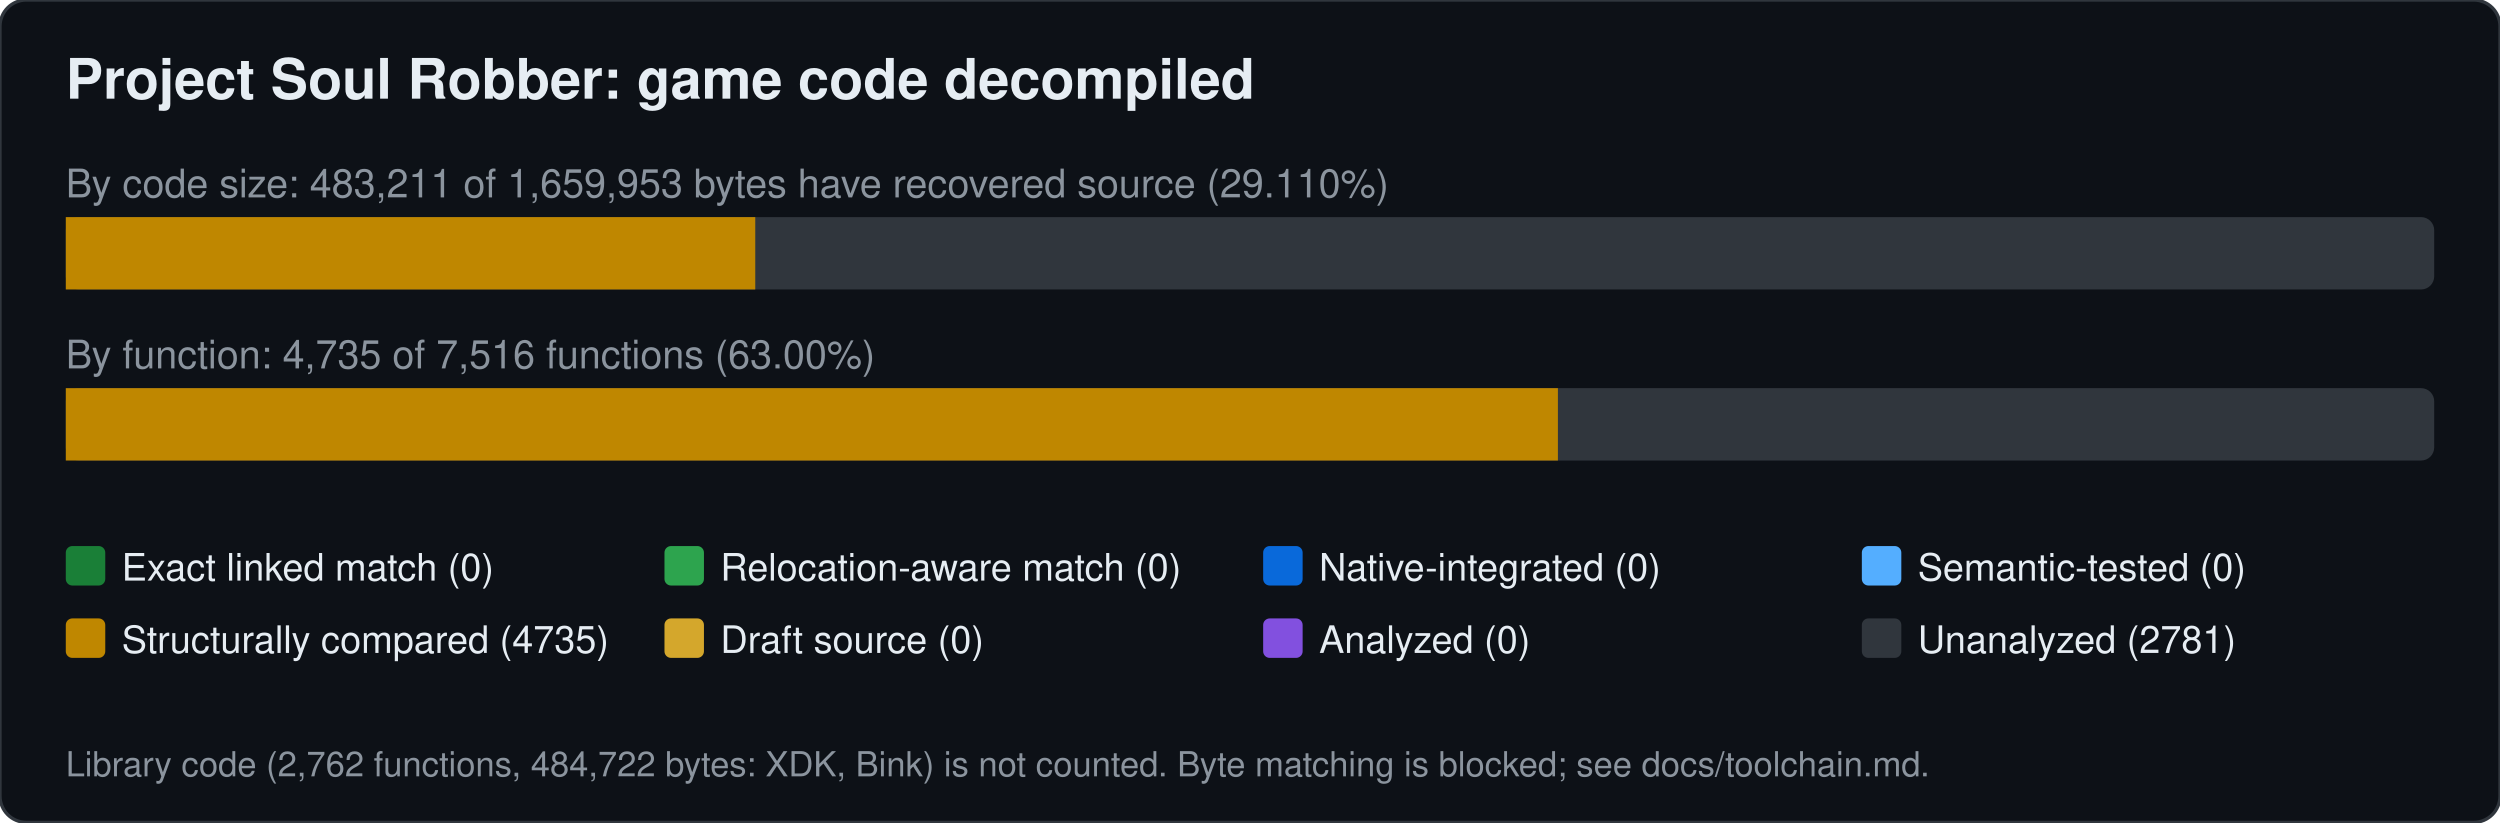
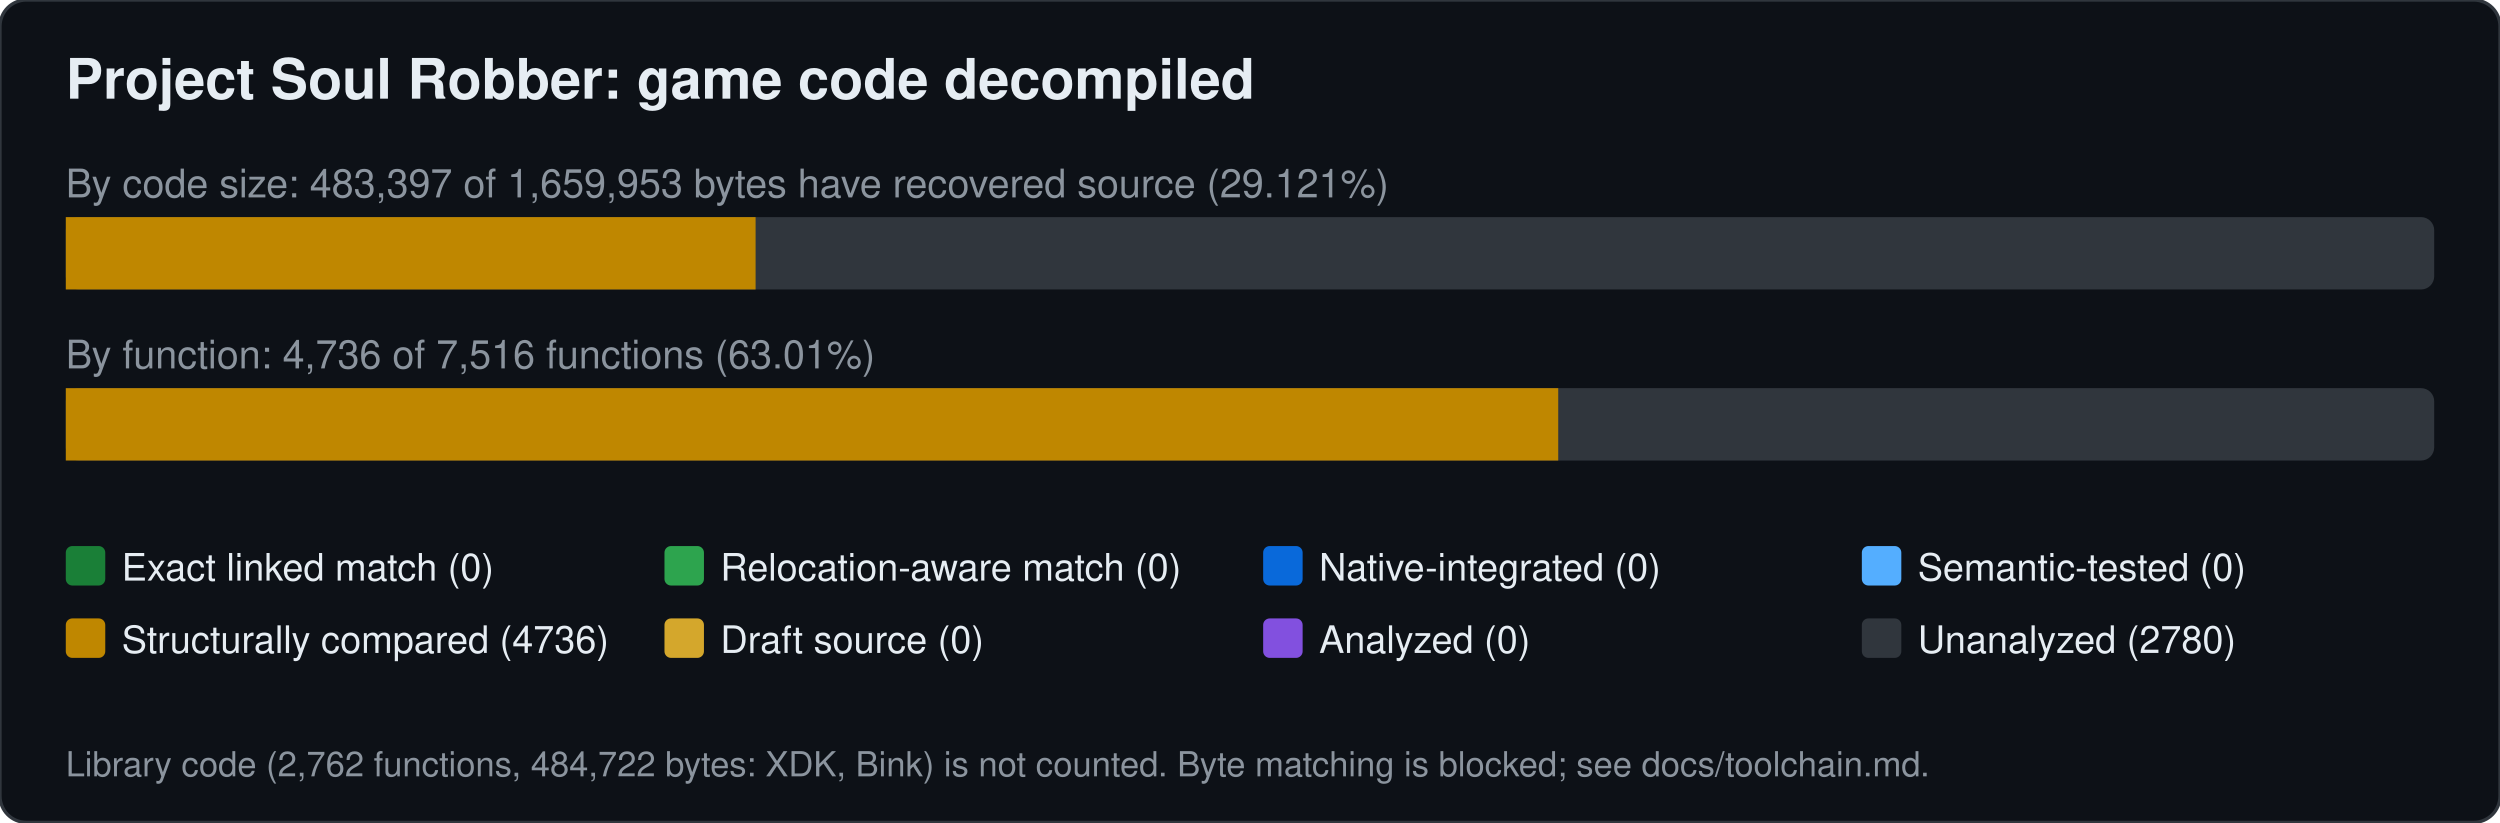
<svg xmlns="http://www.w3.org/2000/svg" width="760" height="250" viewBox="0 0 760 250" font-family="Segoe UI,Helvetica,Arial,sans-serif">
  <rect width="760" height="250" rx="8" fill="#0d1117" stroke="#30363d" />
  <text x="20" y="30" font-size="17" font-weight="600" fill="#e6edf3">Project Soul Robber: game code decompiled</text>
-   <text x="20" y="60" font-size="12" fill="#8b949e">By code size: 483,211 of 1,659,953 bytes have recovered source (29.110%)</text>
+   <text x="20" y="60" font-size="12" fill="#8b949e">By code size: 483,397 of 1,659,953 bytes have recovered source (29.121%)</text>
  <rect x="20" y="66" width="720" height="22" rx="4" fill="#30363d" />
-   <rect x="20.0" y="66" width="209.6" height="22" fill="#bf8700" />
-   <text x="20" y="112" font-size="12" fill="#8b949e">By function: 4,735 of 7,516 functions (63.00%)</text>
+   <rect x="20.0" y="66" width="209.7" height="22" fill="#bf8700" />
+   <text x="20" y="112" font-size="12" fill="#8b949e">By function: 4,736 of 7,516 functions (63.01%)</text>
  <rect x="20" y="118" width="720" height="22" rx="4" fill="#30363d" />
-   <rect x="20.0" y="118" width="453.6" height="22" fill="#bf8700" />
+   <rect x="20.0" y="118" width="453.7" height="22" fill="#bf8700" />
  <rect x="20" y="166" width="12" height="12" rx="2" fill="#1a7f37" />
  <text x="37" y="176.5" font-size="11.5" fill="#e6edf3">Exact linked match (0)</text>
  <rect x="202" y="166" width="12" height="12" rx="2" fill="#2da44e" />
  <text x="219" y="176.5" font-size="11.5" fill="#e6edf3">Relocation-aware match (0)</text>
  <rect x="384" y="166" width="12" height="12" rx="2" fill="#0969da" />
  <text x="401" y="176.5" font-size="11.5" fill="#e6edf3">Native-integrated (0)</text>
  <rect x="566" y="166" width="12" height="12" rx="2" fill="#54aeff" />
  <text x="583" y="176.5" font-size="11.5" fill="#e6edf3">Semantic-tested (0)</text>
  <rect x="20" y="188" width="12" height="12" rx="2" fill="#bf8700" />
-   <text x="37" y="198.5" font-size="11.5" fill="#e6edf3">Structurally compared (4735)</text>
+   <text x="37" y="198.5" font-size="11.5" fill="#e6edf3">Structurally compared (4736)</text>
  <rect x="202" y="188" width="12" height="12" rx="2" fill="#d4a72c" />
  <text x="219" y="198.5" font-size="11.5" fill="#e6edf3">Draft source (0)</text>
  <rect x="384" y="188" width="12" height="12" rx="2" fill="#8250df" />
  <text x="401" y="198.5" font-size="11.5" fill="#e6edf3">Analyzed (0)</text>
  <rect x="566" y="188" width="12" height="12" rx="2" fill="#30363d" />
-   <text x="583" y="198.5" font-size="11.5" fill="#e6edf3">Unanalyzed (2781)</text>
+   <text x="583" y="198.5" font-size="11.5" fill="#e6edf3">Unanalyzed (2780)</text>
  <text x="20" y="236" font-size="10.5" fill="#8b949e">Library code (2,762 functions, 484,722 bytes: XDK, Bink) is not counted. Byte matching is blocked; see docs/toolchain.md.</text>
</svg>
